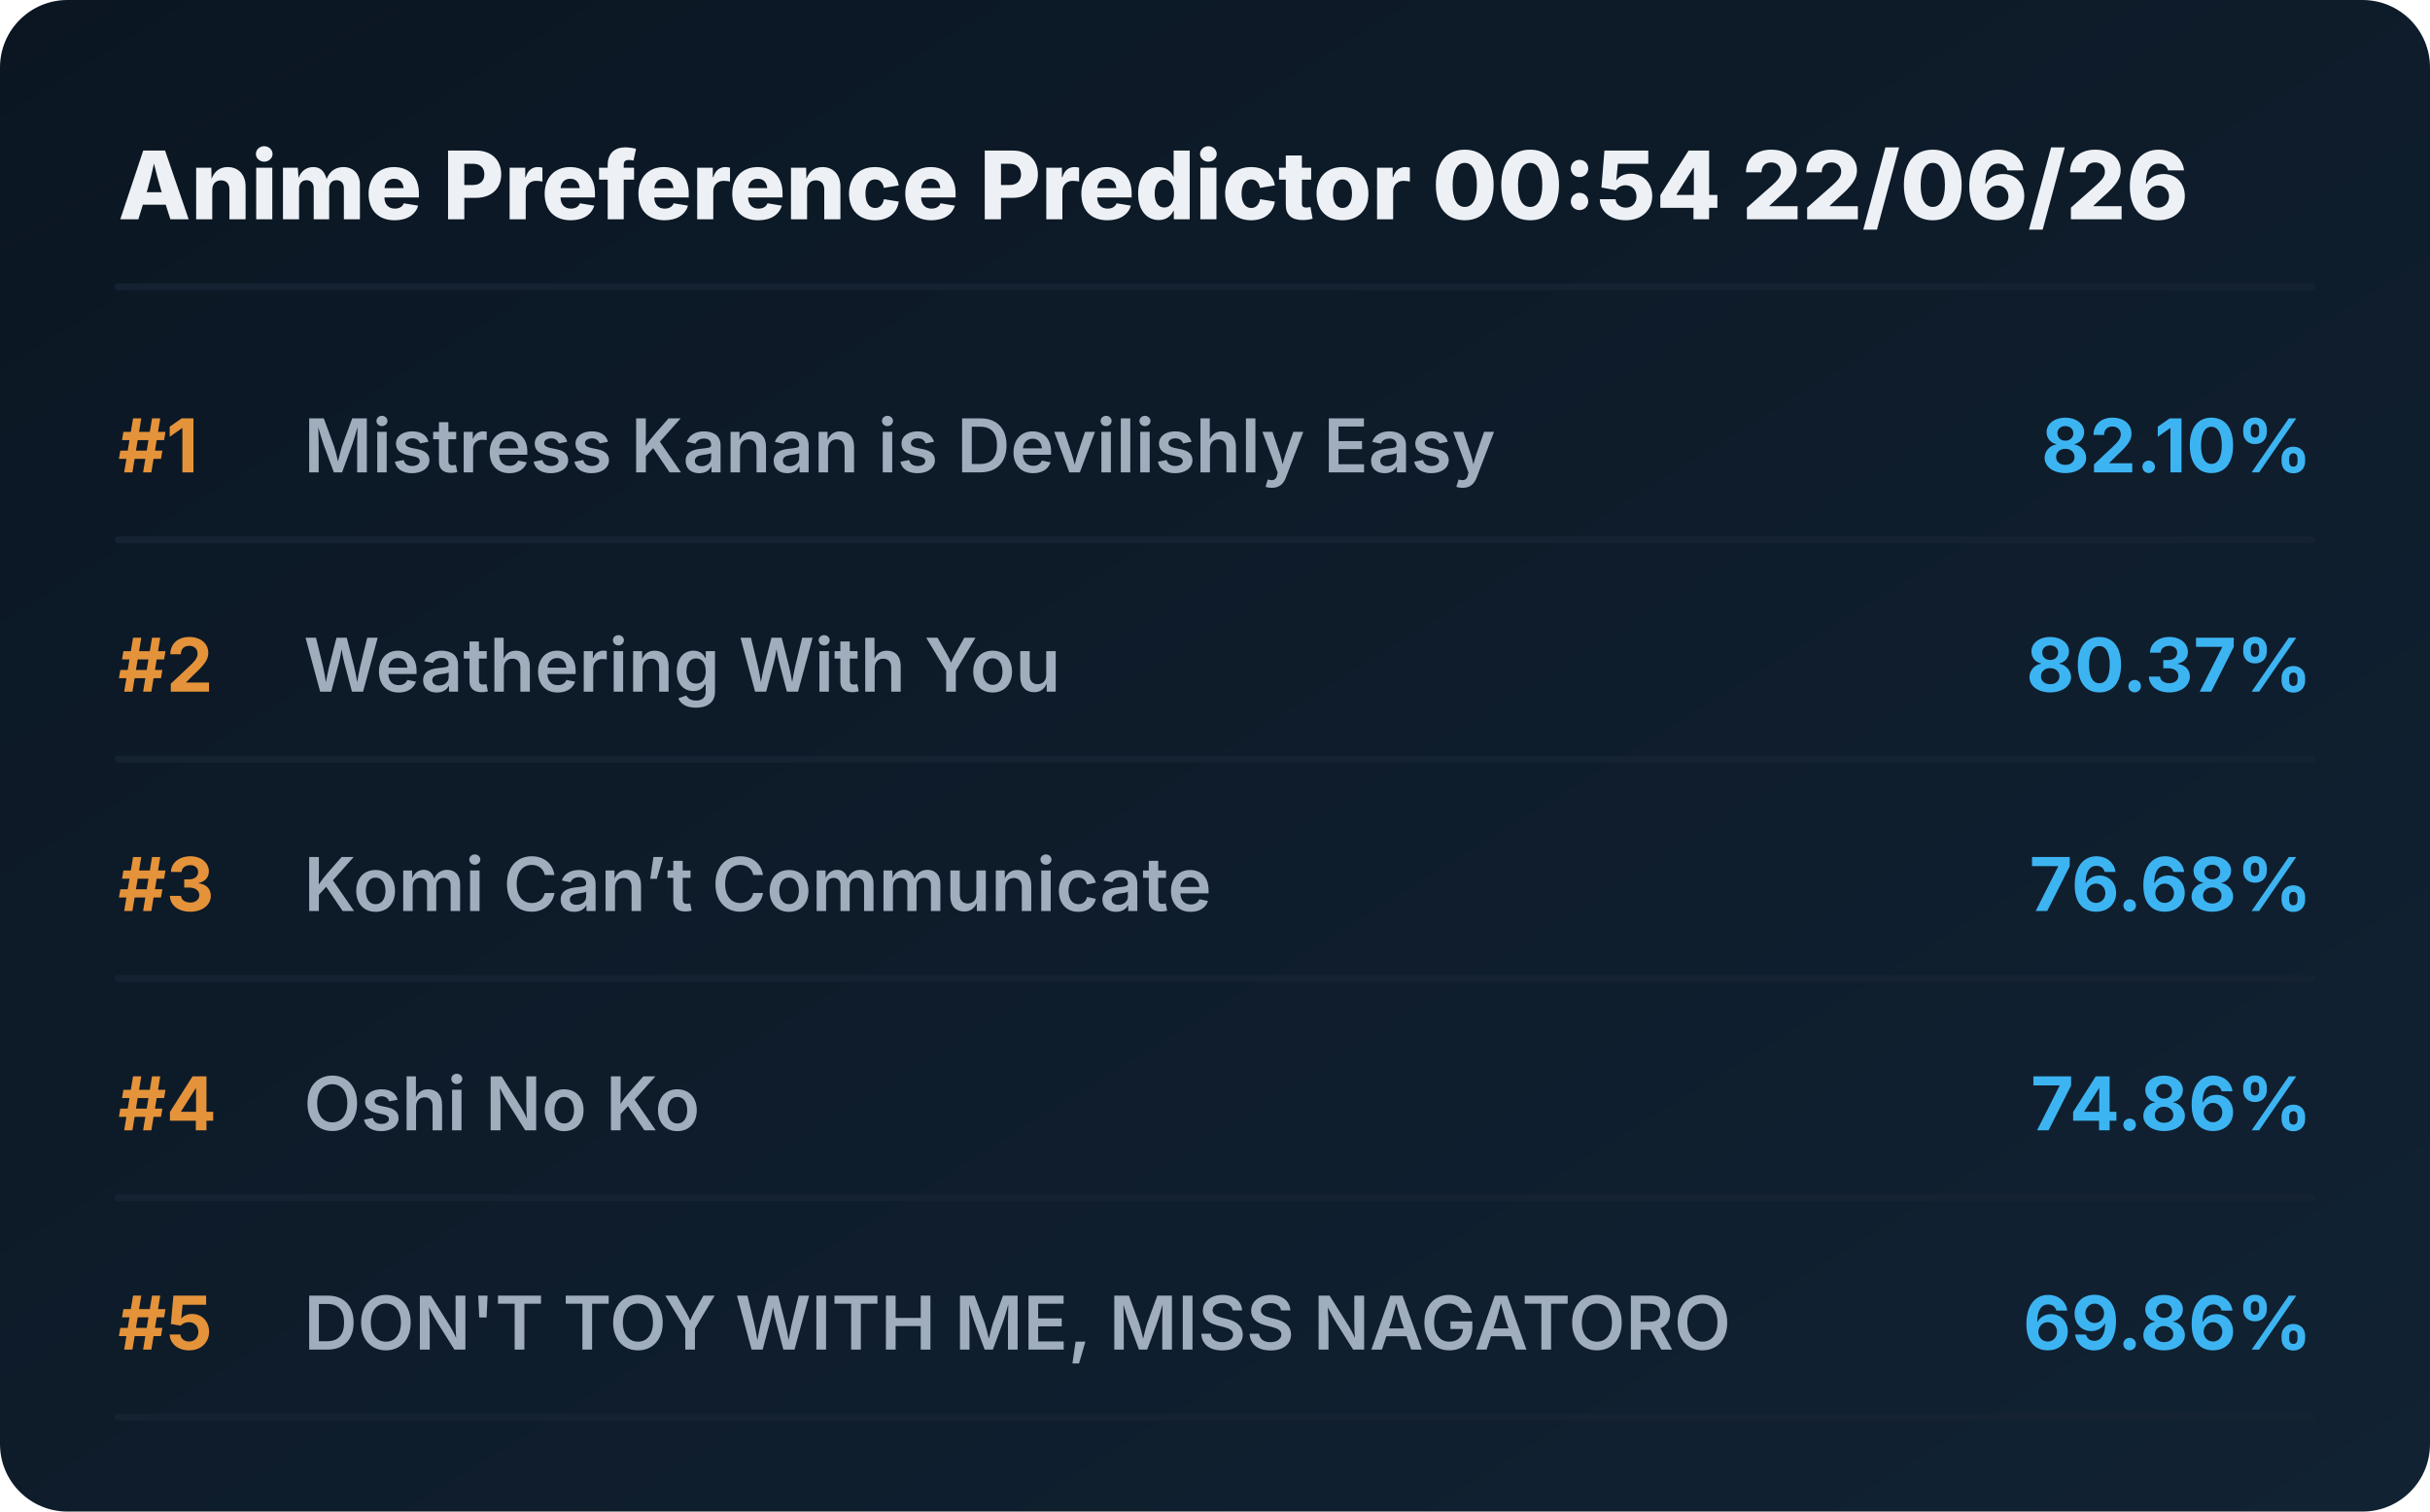
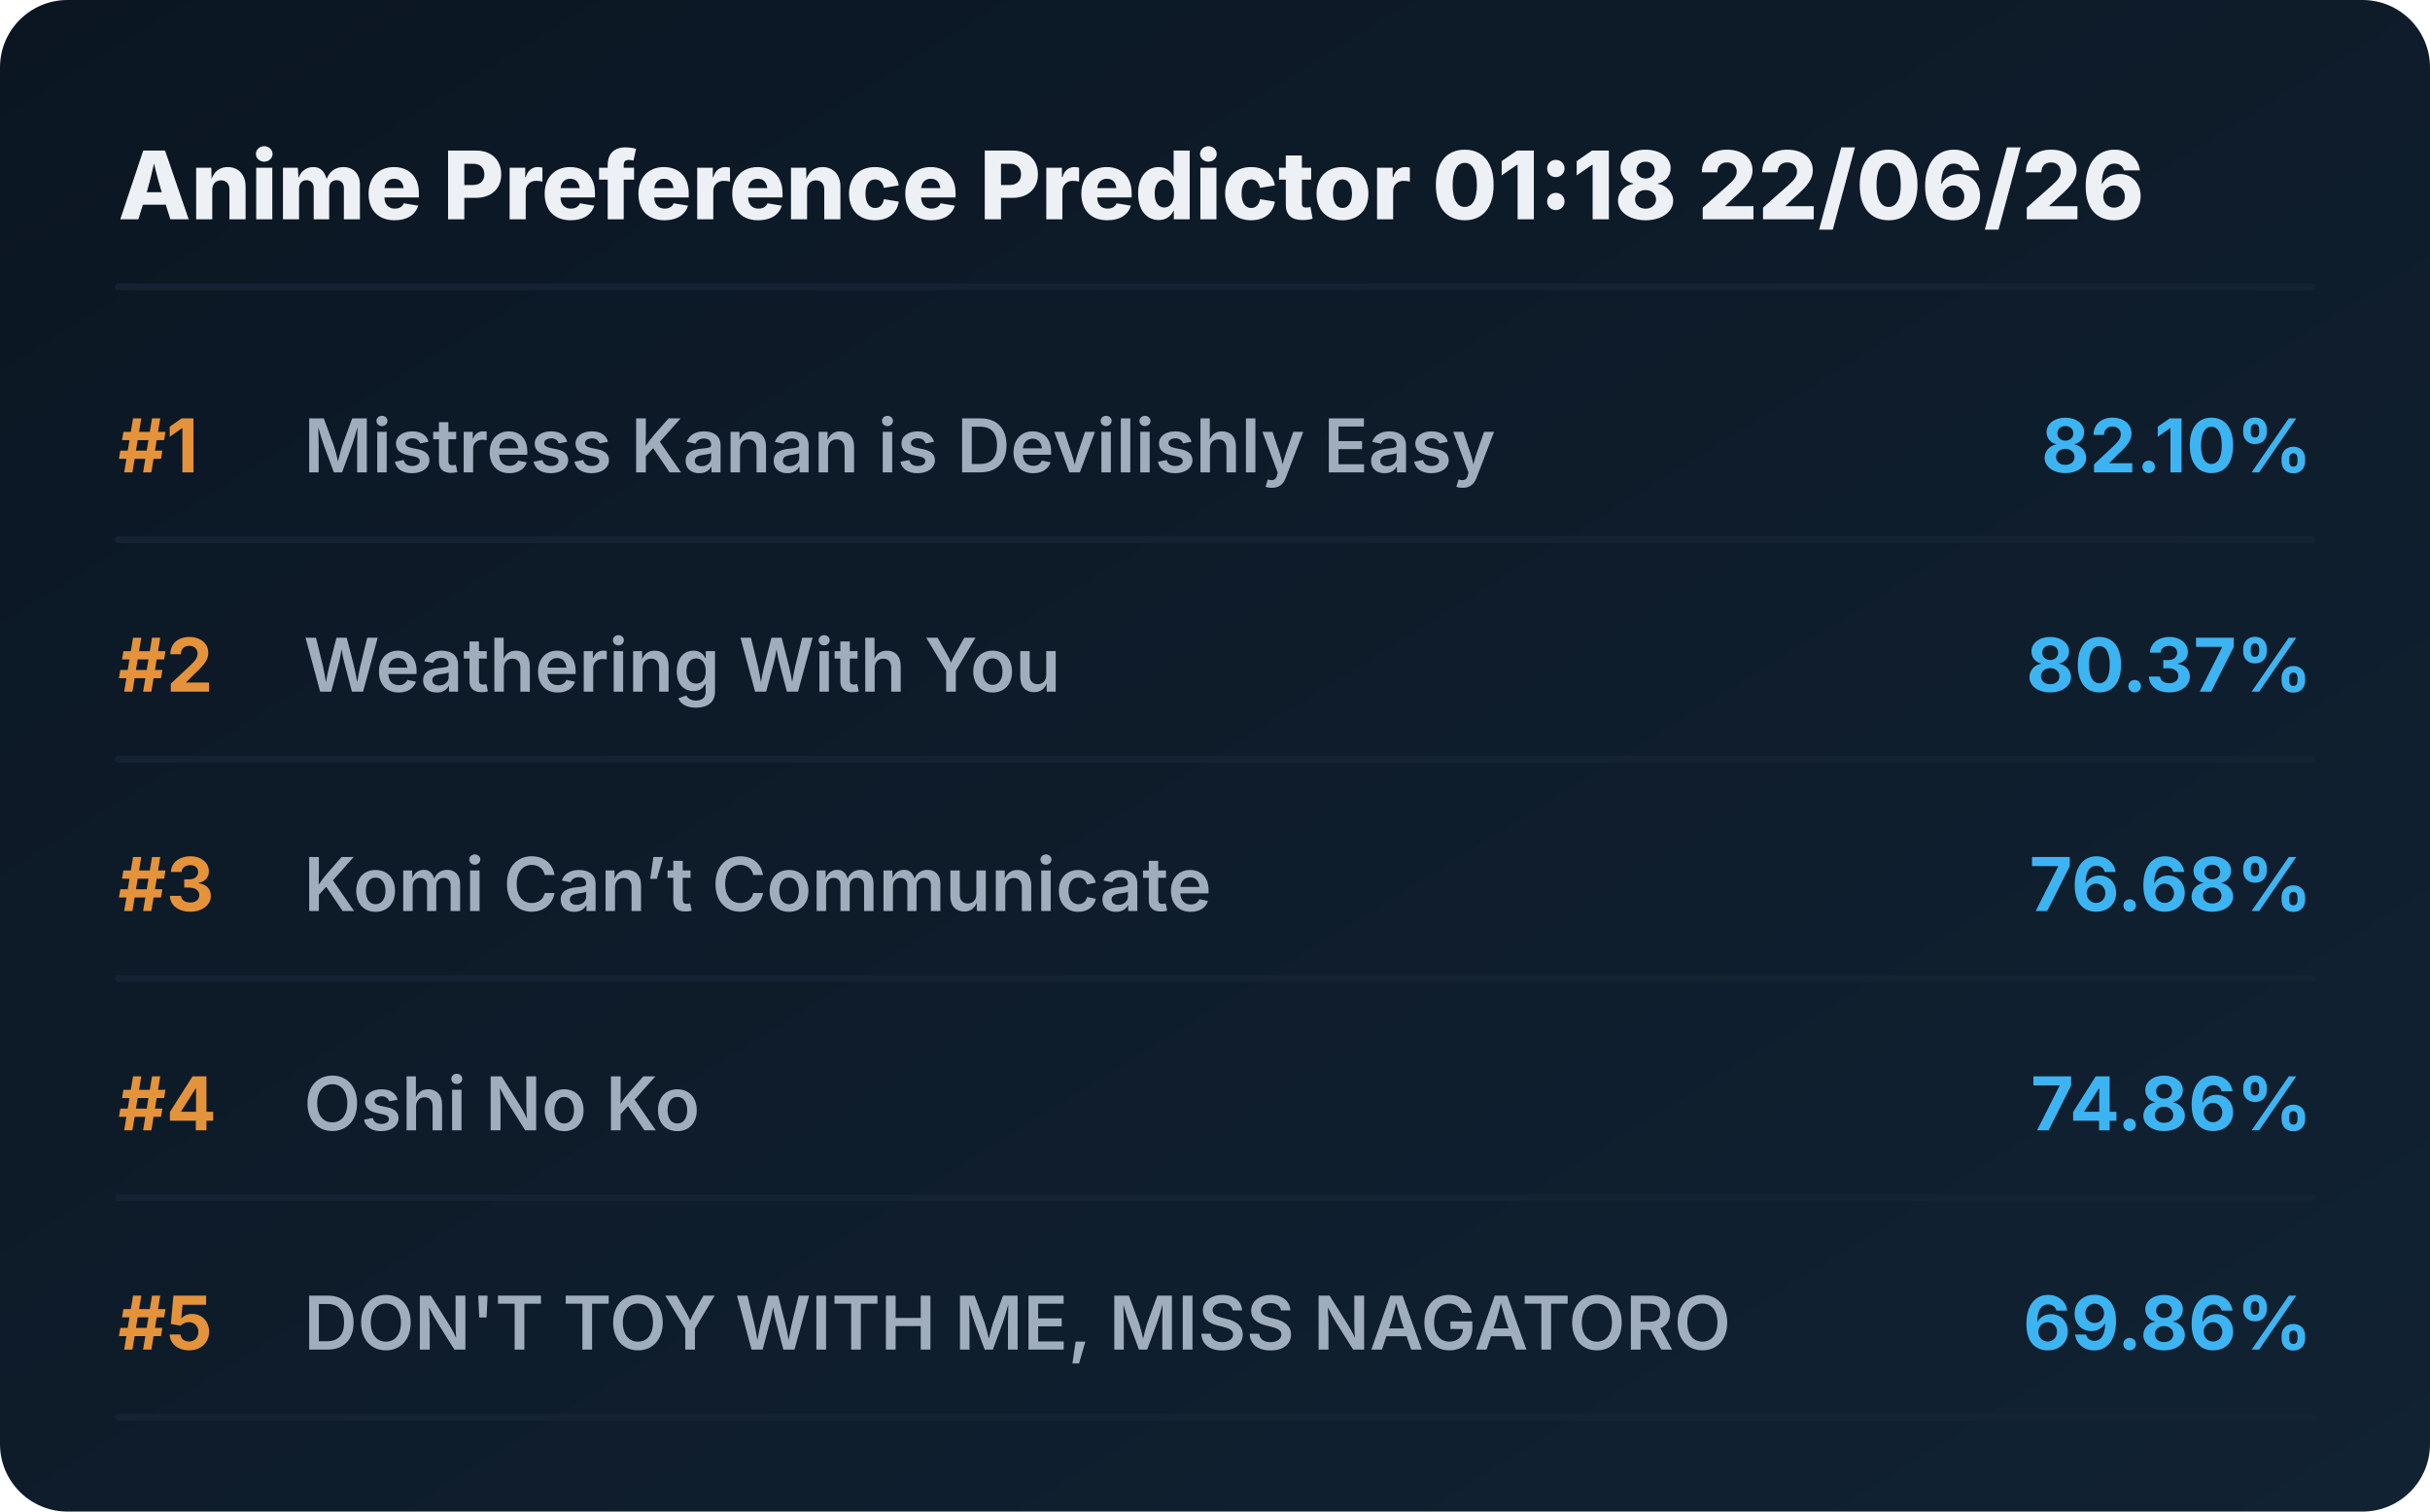
<svg xmlns="http://www.w3.org/2000/svg" viewBox="0 0 720 448" preserveAspectRatio="xMidYMid meet" style="width: 100%; height: auto; max-width: 720px;">
  <defs>
    <linearGradient id="boxGrad" x1="0%" y1="0%" x2="100%" y2="100%">
      <stop offset="0%" stop-color="#0b1622" />
      <stop offset="100%" stop-color="#112233" />
    </linearGradient>
    <clipPath id="titleClip">
      <rect x="90" y="0" width="510" height="100%" />
    </clipPath>
  </defs>
  <style>
    .bg { fill: url(#boxGrad); rx: 20px; }
    .header { font-family: 'Overpass', 'Inter', system-ui, sans-serif; font-weight: 800; font-size: 28px; fill: #edf1f5; }
    .rank { font-family: 'Overpass', 'Inter', system-ui, sans-serif; font-weight: 700; font-size: 22px; fill: #e5933a; }
    .title { font-family: 'Overpass', 'Inter', system-ui, sans-serif; font-weight: 600; font-size: 22px; fill: #9fadbd; }
    .score { font-family: 'Overpass', 'Inter', system-ui, sans-serif; font-weight: 700; font-size: 22px; fill: #3db4f2; }
    .line { stroke: #152232; stroke-width: 2; stroke-linecap: round; }
  </style>
  <rect class="bg" width="720" height="448" />
-   <text x="35" y="65" class="header">Anime Preference Predictor 00:54 22/06/26</text>
+   <text x="35" y="65" class="header">Anime Preference Predictor 01:18 22/06/26</text>
  <line x1="35" y1="85" x2="685" y2="85" class="line" />
  <g transform="translate(0, 0)">
    <text x="35" y="140" class="rank">#1</text>
    <text x="90" y="140" class="title">Mistress Kanan is Devilishly Easy</text>
    <text x="685" y="140" class="score" text-anchor="end">82.10%</text>
    <line x1="35" y1="160" x2="685" y2="160" class="line" />
  </g>
  <g transform="translate(0, 65)">
    <text x="35" y="140" class="rank">#2</text>
    <text x="90" y="140" class="title">Weathering With You</text>
    <text x="685" y="140" class="score" text-anchor="end">80.37%</text>
    <line x1="35" y1="160" x2="685" y2="160" class="line" />
  </g>
  <g transform="translate(0, 130)">
    <text x="35" y="140" class="rank">#3</text>
    <text x="90" y="140" class="title">Komi Can’t Communicate</text>
    <text x="685" y="140" class="score" text-anchor="end">76.68%</text>
    <line x1="35" y1="160" x2="685" y2="160" class="line" />
  </g>
  <g transform="translate(0, 195)">
    <text x="35" y="140" class="rank">#4</text>
    <text x="90" y="140" class="title">Oshi No Ko</text>
    <text x="685" y="140" class="score" text-anchor="end">74.86%</text>
    <line x1="35" y1="160" x2="685" y2="160" class="line" />
  </g>
  <g transform="translate(0, 260)">
    <text x="35" y="140" class="rank">#5</text>
    <text x="90" y="140" class="title">DON'T TOY WITH ME, MISS NAGATORO</text>
    <text x="685" y="140" class="score" text-anchor="end">69.86%</text>
    <line x1="35" y1="160" x2="685" y2="160" class="line" />
  </g>
</svg>
